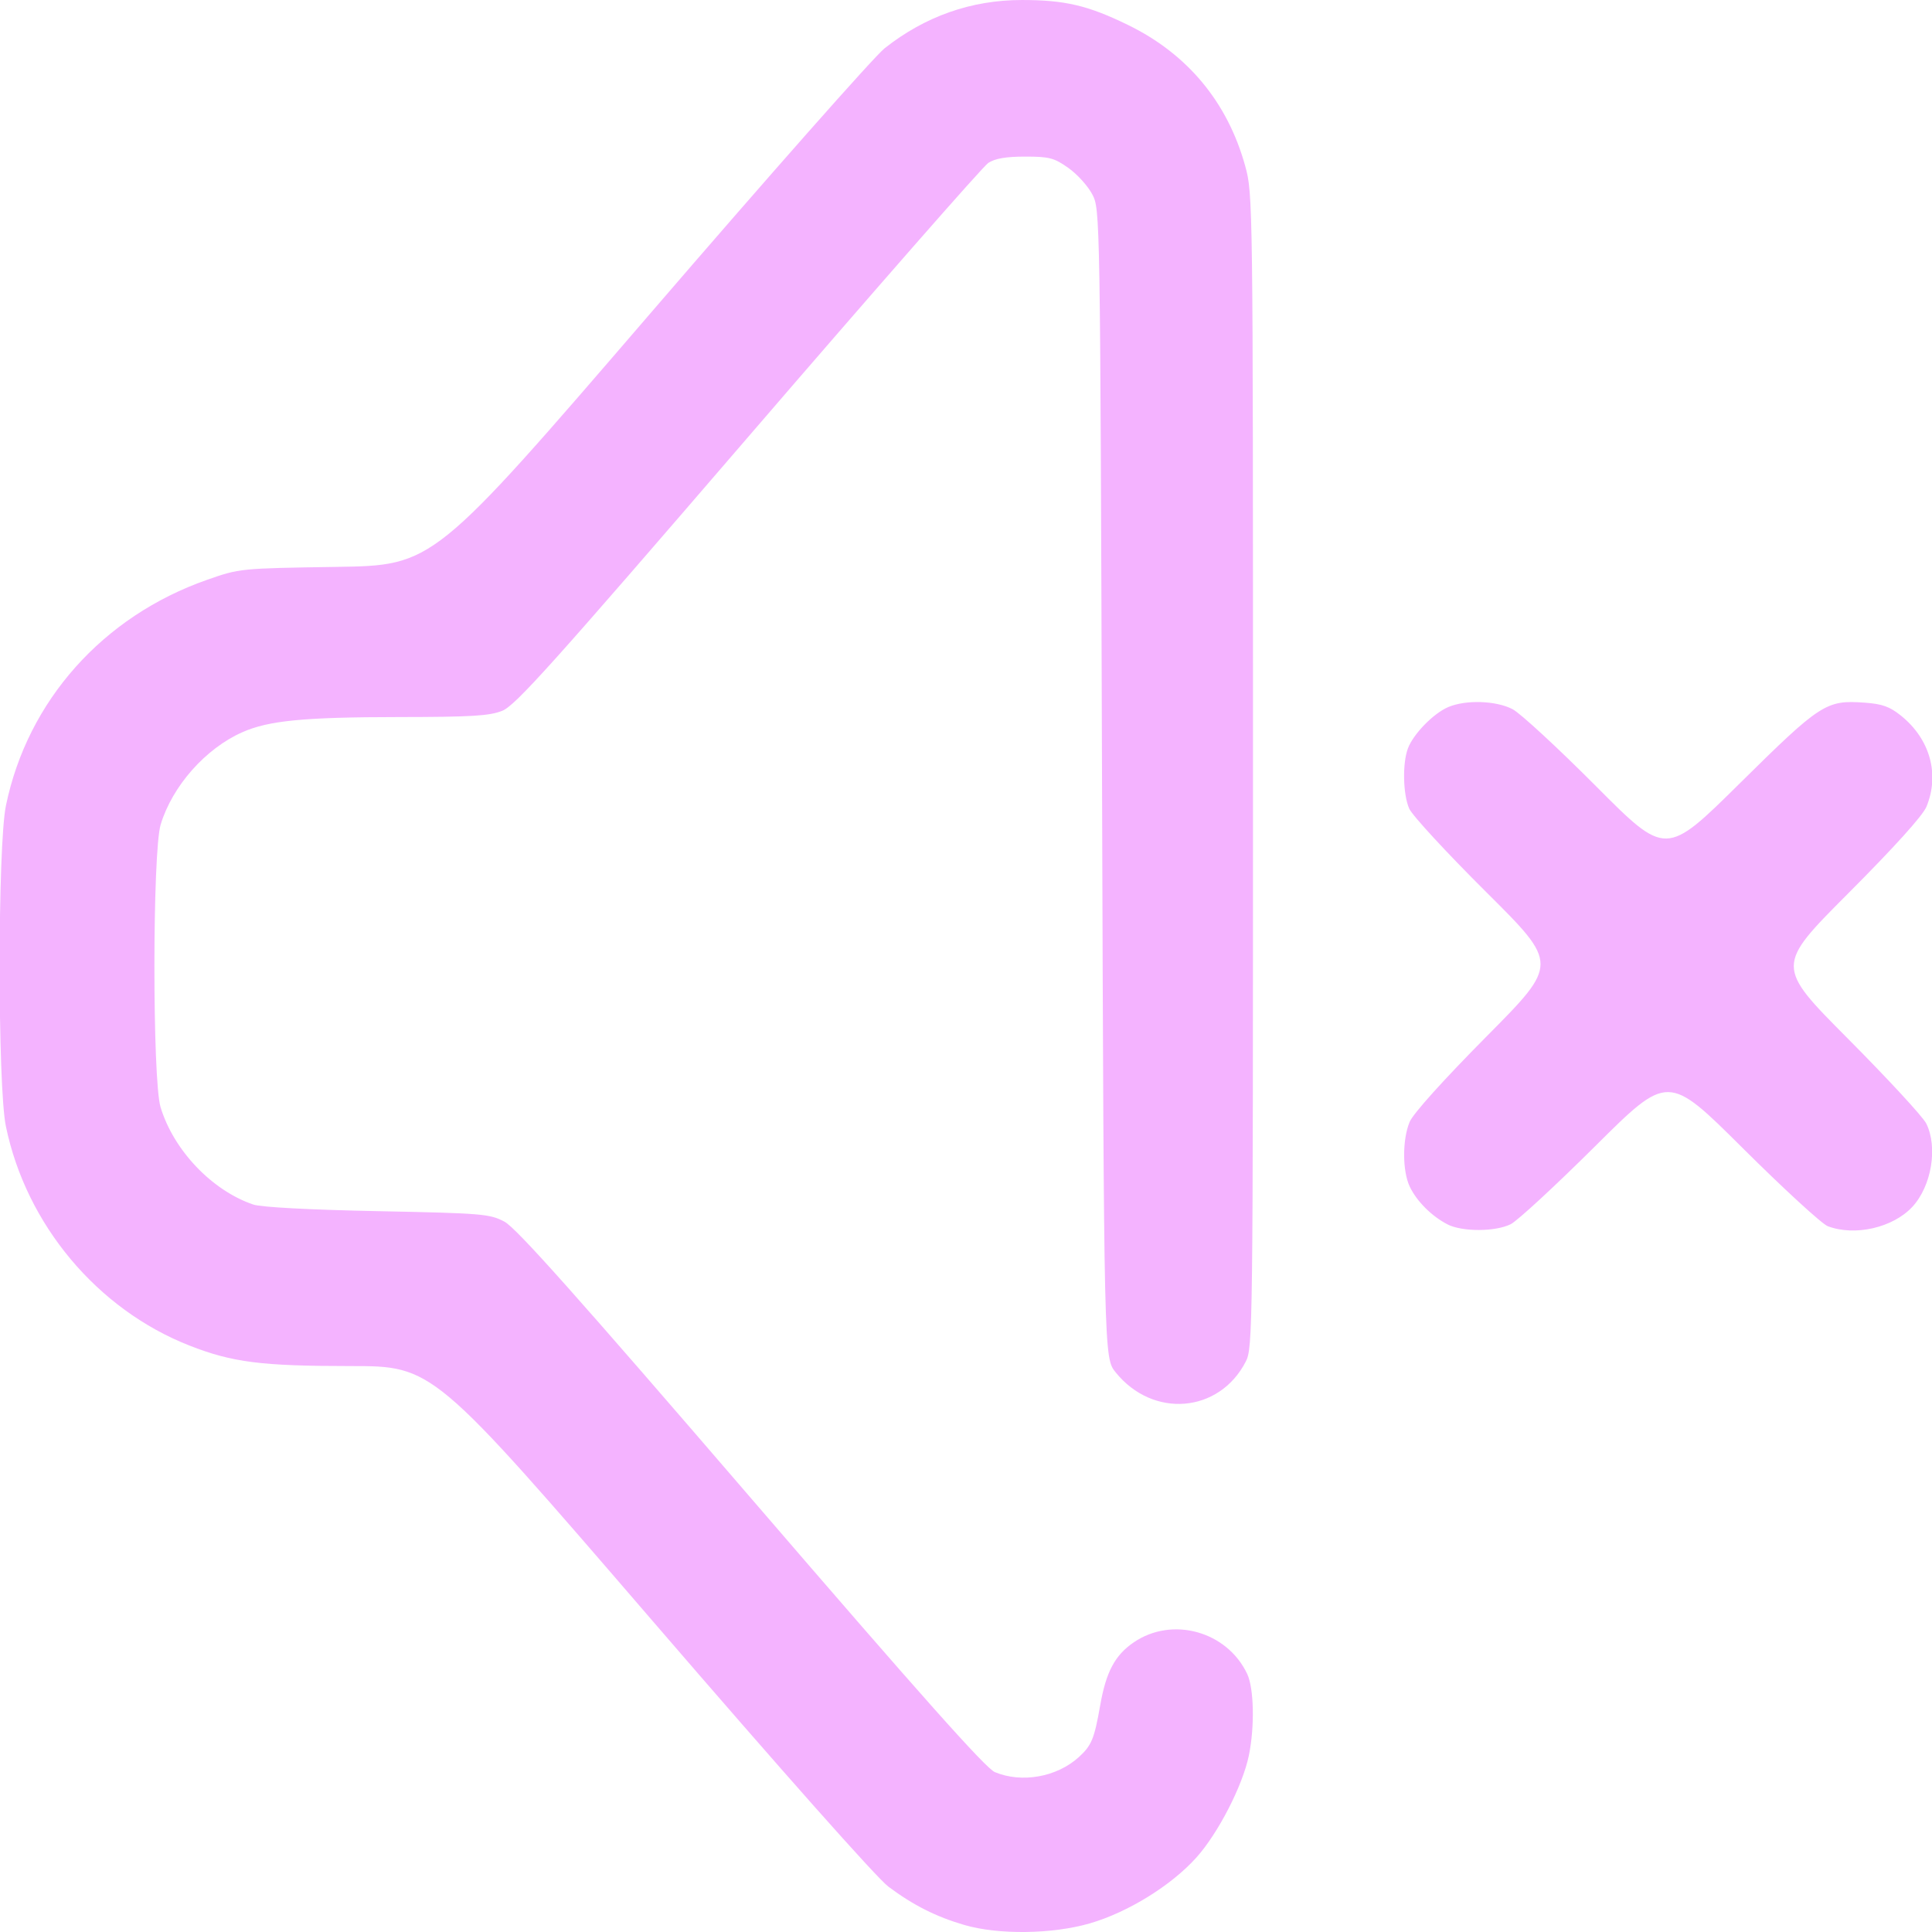
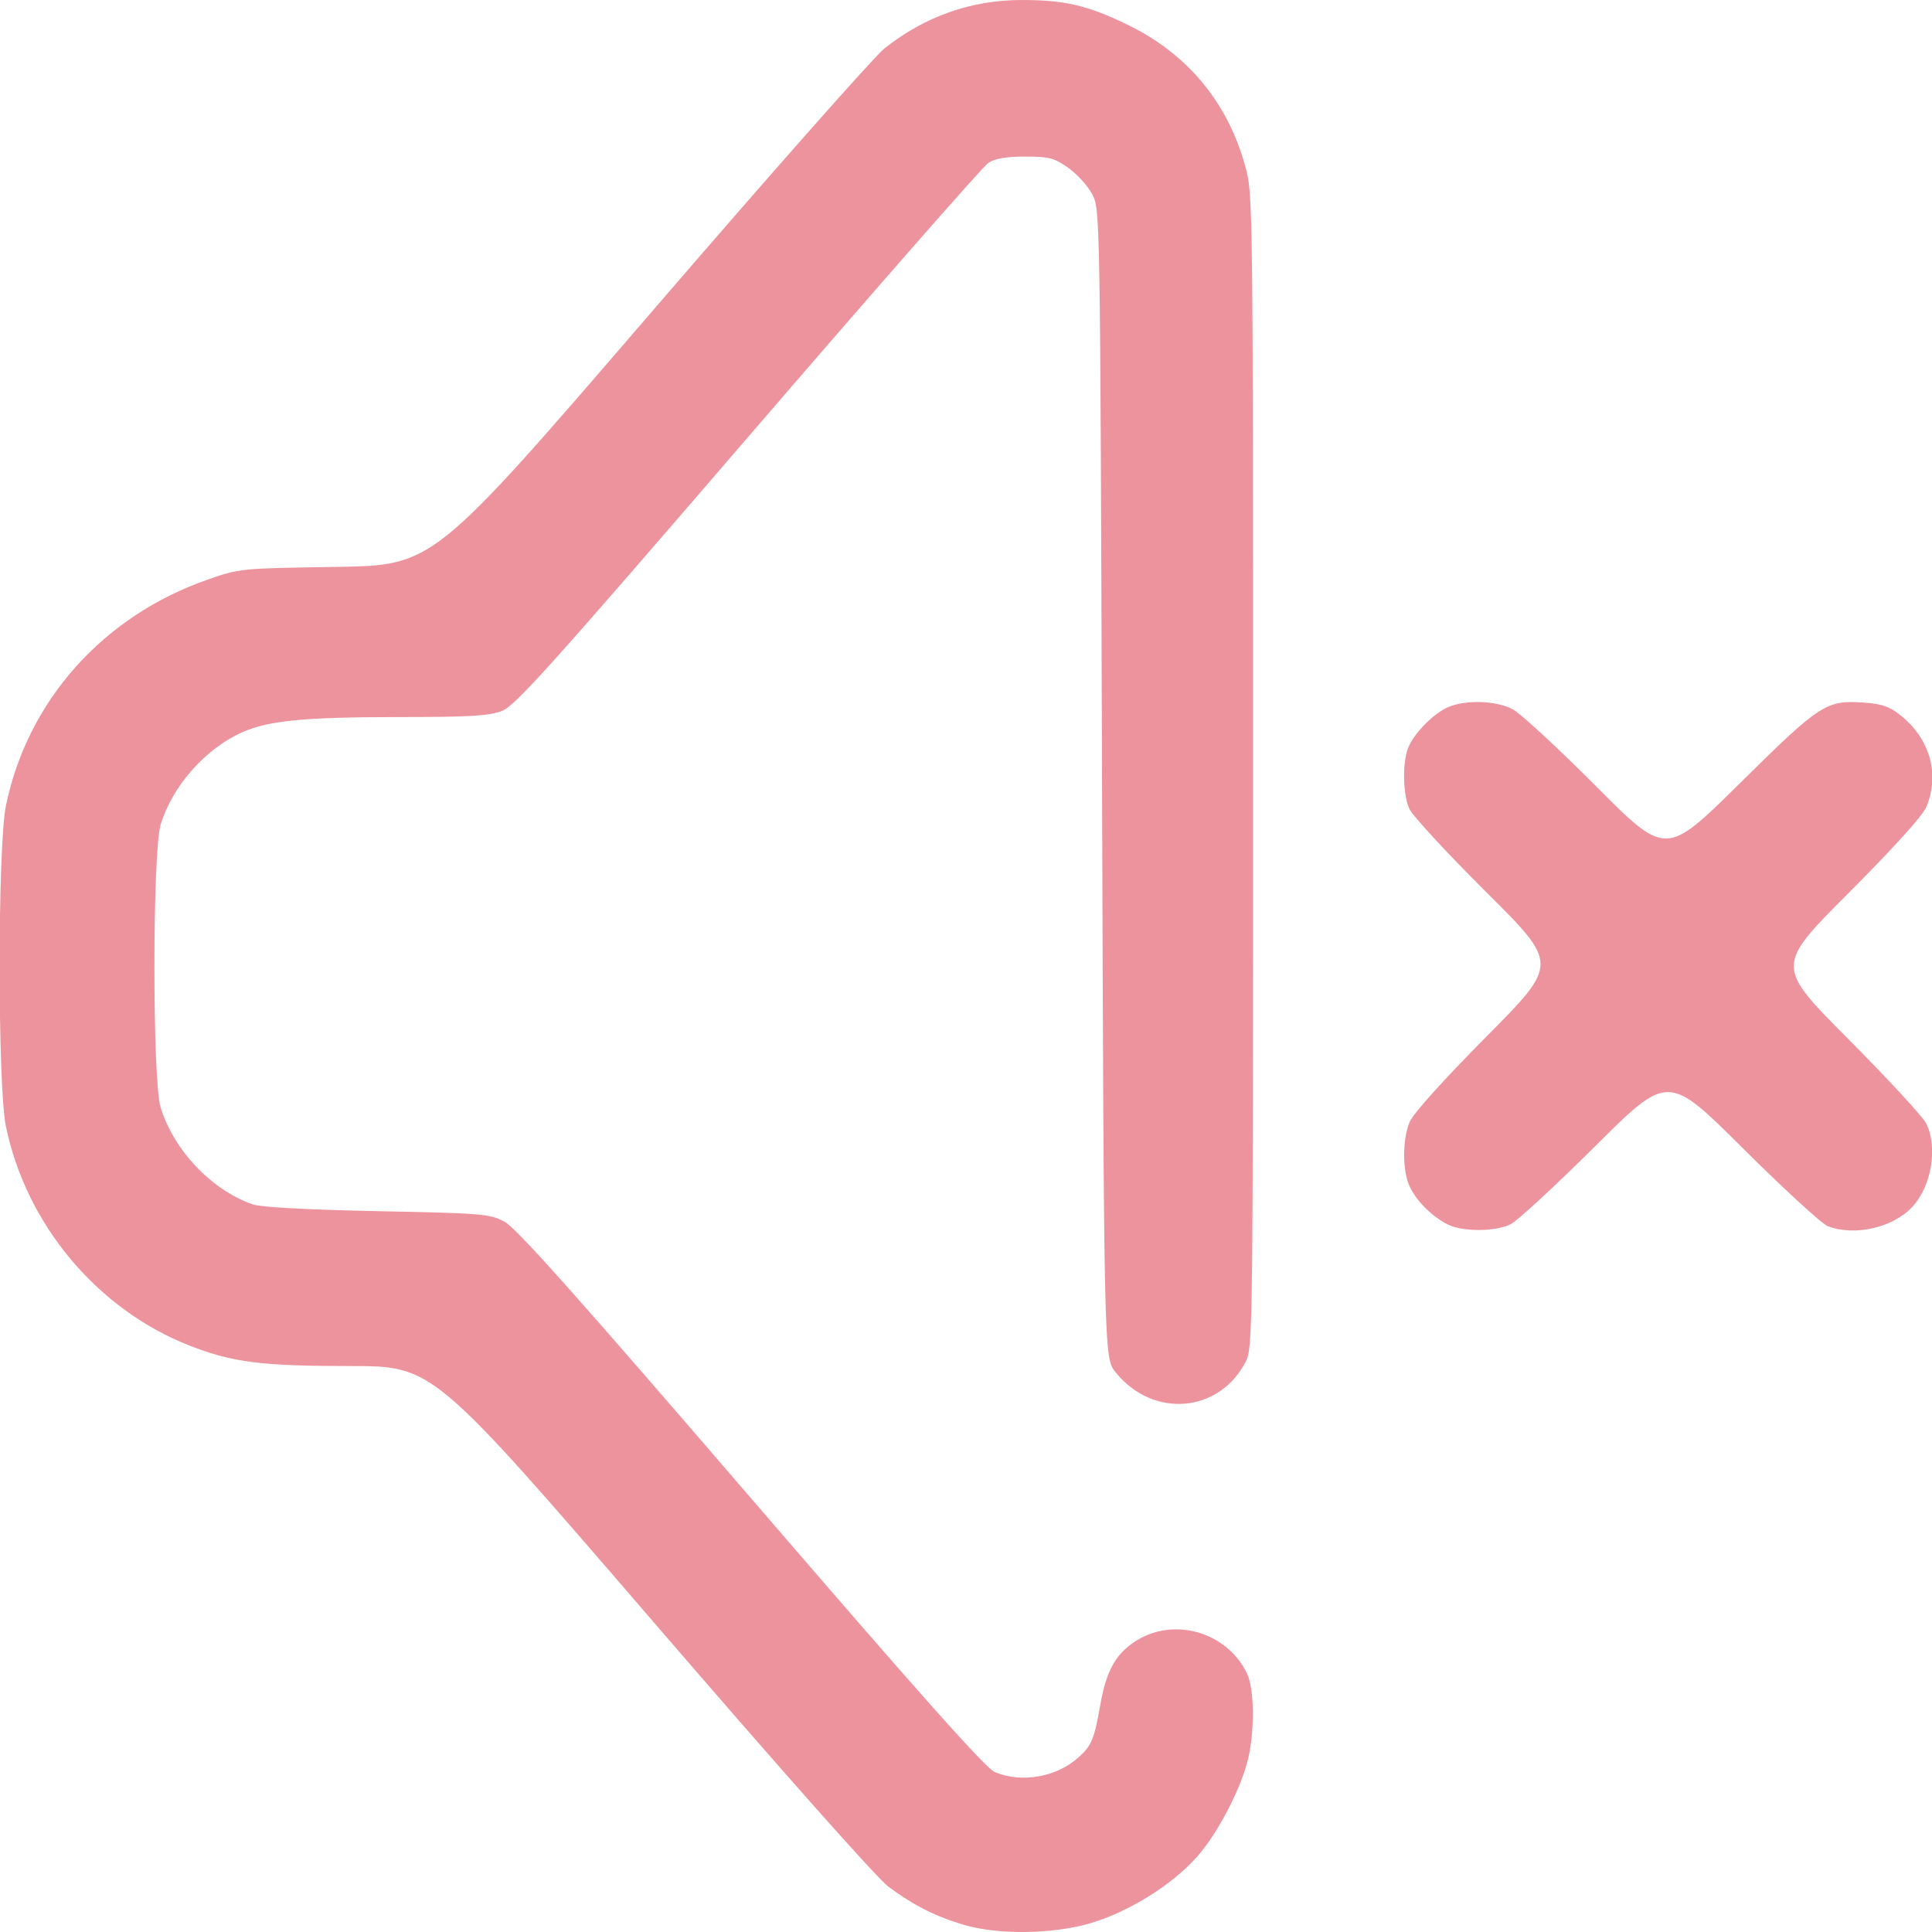
<svg xmlns="http://www.w3.org/2000/svg" xmlns:xlink="http://www.w3.org/1999/xlink" width="512" height="512" viewBox="0 0 135.467 135.467" version="1.1" id="svg1" xml:space="preserve">
  <defs id="defs1">
    <linearGradient id="linearGradient6">
-       <stop style="stop-color:#f4b3ff;stop-opacity:1;" offset="0" id="stop6" />
-       <stop style="stop-color:#f4b3ff;stop-opacity:1" offset="1" id="stop7" />
+       <stop style="stop-color:#ed939d;stop-opacity:1;" offset="0" id="stop6" />
+       <stop style="stop-color:#ed939d;stop-opacity:1" offset="1" id="stop7" />
    </linearGradient>
    <linearGradient xlink:href="#linearGradient6" id="linearGradient7" x1="32.758" y1="184.831" x2="118.862" y2="184.831" gradientUnits="userSpaceOnUse" gradientTransform="translate(-3.115385,-73.99039)" />
  </defs>
  <g id="layer1" transform="matrix(0.9375448,0,0,0.9375448,-27.80368,-38.56523)">
    <path style="fill:url(#linearGradient7);fill-opacity:1" d="m 101.774,185.099 c -2.107,-0.614 -3.813,-1.474 -5.672,-2.861 -0.866,-0.646 -7.93,-8.606 -17.753,-20.006 -16.315,-18.932 -16.315,-18.932 -22.492,-18.932 -6.651,0 -8.825,-0.277 -12.026,-1.531 -6.901,-2.704 -12.217,-9.053 -13.735,-16.4 -0.625,-3.024 -0.622,-20.959 0.004,-23.988 1.617,-7.831 7.243,-14.148 15.032,-16.879 2.446,-0.858 2.479,-0.861 9.695,-0.971 7.24,-0.11 7.24,-0.11 23.408,-18.89 8.892,-10.329 16.804,-19.282 17.581,-19.897 3.027,-2.392 6.486,-3.609 10.264,-3.609 3.215,0 4.93,0.402 7.922,1.858 4.455,2.167 7.463,5.783 8.78,10.555 0.577,2.09 0.583,2.534 0.583,45.237 0,41.836 -0.016,43.158 -0.537,44.173 -1.982,3.865 -6.944,4.277 -9.737,0.809 -0.873,-1.084 -0.873,-1.084 -1.015,-44.027 -0.141,-42.868 -0.142,-42.944 -0.731,-44.071 -0.324,-0.621 -1.129,-1.51 -1.788,-1.976 -1.064,-0.752 -1.427,-0.847 -3.233,-0.847 -1.427,0 -2.25,0.141 -2.755,0.472 -0.396,0.26 -8.477,9.481 -17.958,20.493 -14.671,17.04 -17.409,20.089 -18.393,20.483 -0.953,0.381 -2.305,0.463 -7.712,0.468 -7.12,0.006 -9.751,0.26 -11.724,1.133 -2.755,1.219 -5.237,4.024 -6.11,6.905 -0.62,2.046 -0.626,19.103 -0.007,21.143 0.977,3.22 3.847,6.232 6.934,7.277 0.591,0.2 4.186,0.391 9.29,0.494 7.85,0.158 8.392,0.203 9.493,0.786 0.882,0.467 5.389,5.522 18.451,20.696 12.657,14.703 17.536,20.183 18.226,20.472 2.013,0.841 4.639,0.372 6.278,-1.121 0.961,-0.876 1.159,-1.355 1.606,-3.902 0.436,-2.479 1.104,-3.728 2.505,-4.683 2.882,-1.965 6.97,-0.829 8.481,2.356 0.511,1.076 0.57,3.95 0.127,6.108 -0.462,2.247 -2.293,5.81 -3.916,7.62 -1.885,2.103 -5.129,4.109 -7.984,4.936 -2.805,0.812 -6.826,0.863 -9.383,0.118 z m 36.124,-52.403 c -1.179,-0.612 -2.294,-1.729 -2.809,-2.815 -0.556,-1.172 -0.56,-3.519 -0.008,-4.84 0.261,-0.624 2.518,-3.131 5.779,-6.42 5.351,-5.396 5.351,-5.396 -0.033,-10.75 -2.962,-2.944 -5.562,-5.762 -5.779,-6.261 -0.468,-1.076 -0.516,-3.389 -0.095,-4.506 0.406,-1.078 1.901,-2.611 3.008,-3.086 1.313,-0.563 3.577,-0.49 4.818,0.155 0.576,0.3 3.391,2.899 6.257,5.777 5.21,5.232 5.21,5.232 10.724,-0.219 6.059,-5.989 6.47,-6.255 9.35,-6.046 1.319,0.095 1.877,0.295 2.722,0.976 2.168,1.746 2.903,4.38 1.899,6.808 -0.276,0.668 -2.405,3.025 -5.853,6.482 -5.42,5.433 -5.42,5.433 -0.017,10.866 2.971,2.988 5.605,5.839 5.853,6.336 0.887,1.776 0.399,4.7 -1.044,6.247 -1.453,1.557 -4.296,2.205 -6.318,1.44 -0.437,-0.165 -3.304,-2.798 -6.372,-5.85 -5.577,-5.549 -5.577,-5.549 -11.007,-0.15 -2.986,2.969 -5.836,5.602 -6.333,5.85 -1.149,0.574 -3.643,0.578 -4.741,0.008 z" id="path6" />
  </g>
</svg>
